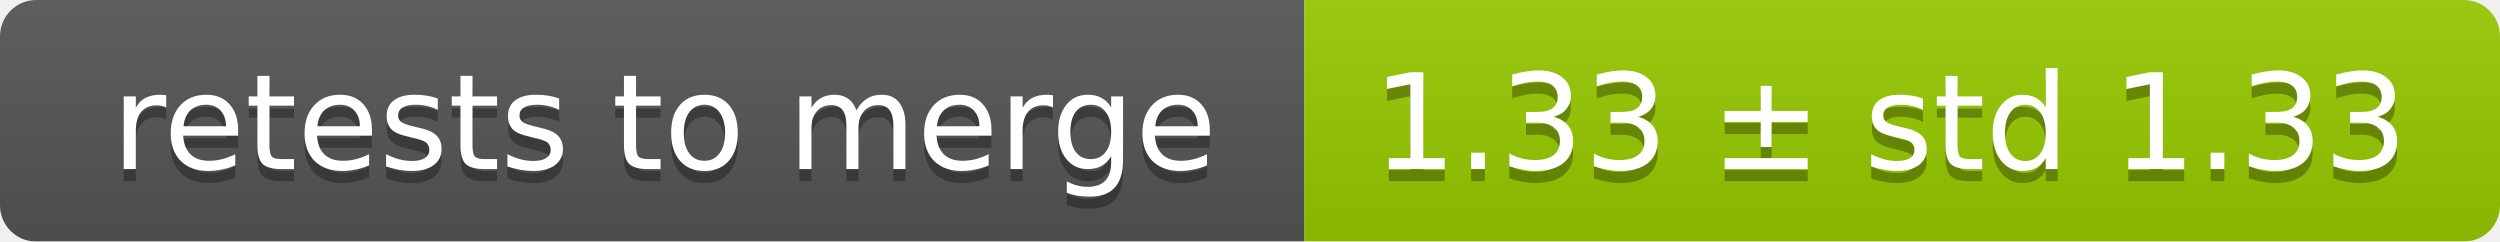
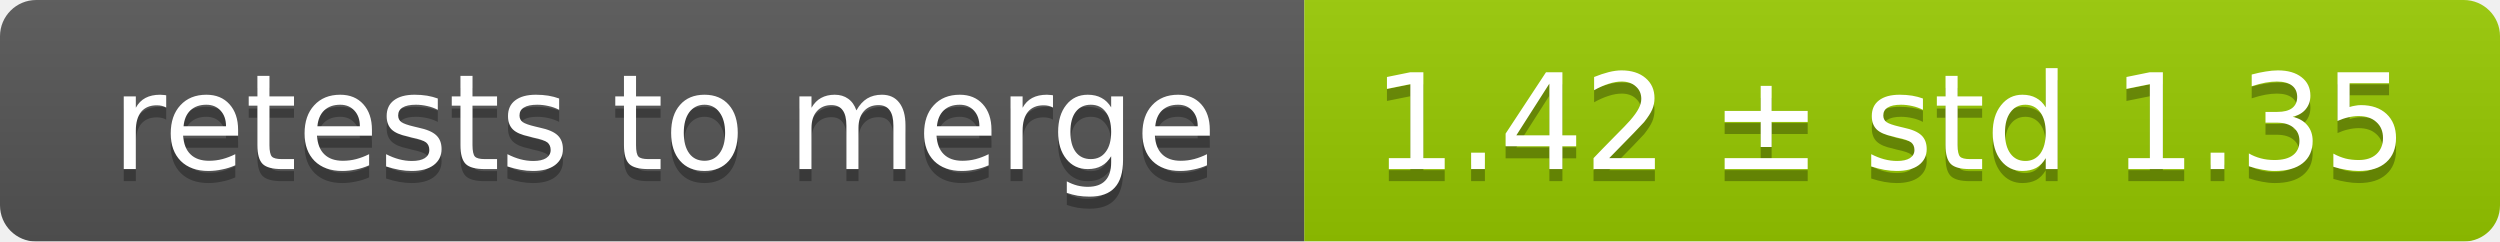
<svg xmlns="http://www.w3.org/2000/svg" width="207" height="20">
  <linearGradient id="smooth" x2="0" y2="100%">
    <stop offset="0" stop-color="#bbb" stop-opacity=".1" />
    <stop offset="1" stop-opacity=".1" />
  </linearGradient>
  <mask id="round">
    <rect width="207" height="20" rx="3" fill="#fff" />
  </mask>
  <g mask="url(#round)">
    <rect width="108" height="20" fill="#555" />
    <rect x="108" width="99" height="20" fill="#97ca00" />
    <rect width="207" height="20" fill="url(#smooth)" />
  </g>
  <g fill="#fff" text-anchor="middle" font-family="DejaVu Sans,Verdana,Geneva,sans-serif" font-size="11">
    <text x="55" y="15" fill="#010101" fill-opacity=".3">retests to merge</text>
    <text x="55" y="14">retests to merge</text>
-     <text x="156.5" y="15" fill="#010101" fill-opacity=".3">1.33 ± std 1.33</text>
-     <text x="156.5" y="14">1.33 ± std 1.33</text>
+     <text x="156.5" y="15" fill="#010101" fill-opacity=".3">1.42 ± std 1.35</text>
+     <text x="156.5" y="14">1.42 ± std 1.35</text>
  </g>
</svg>
